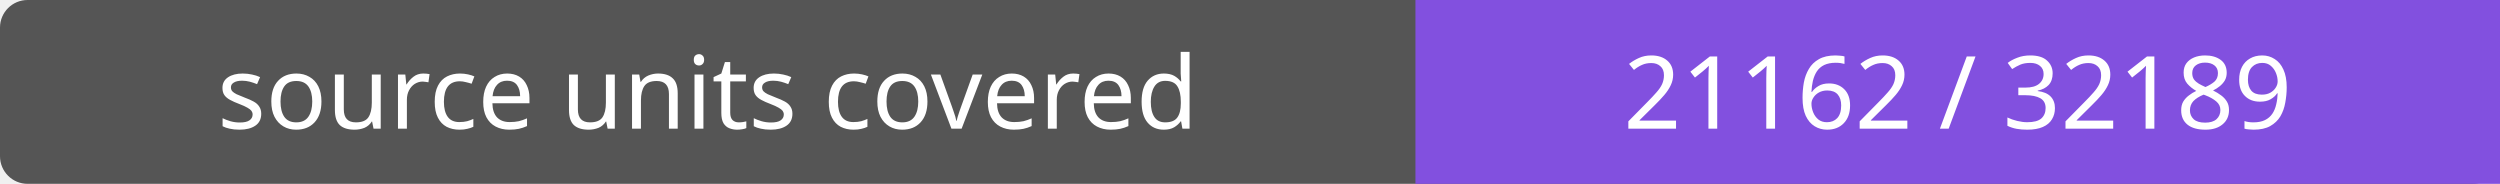
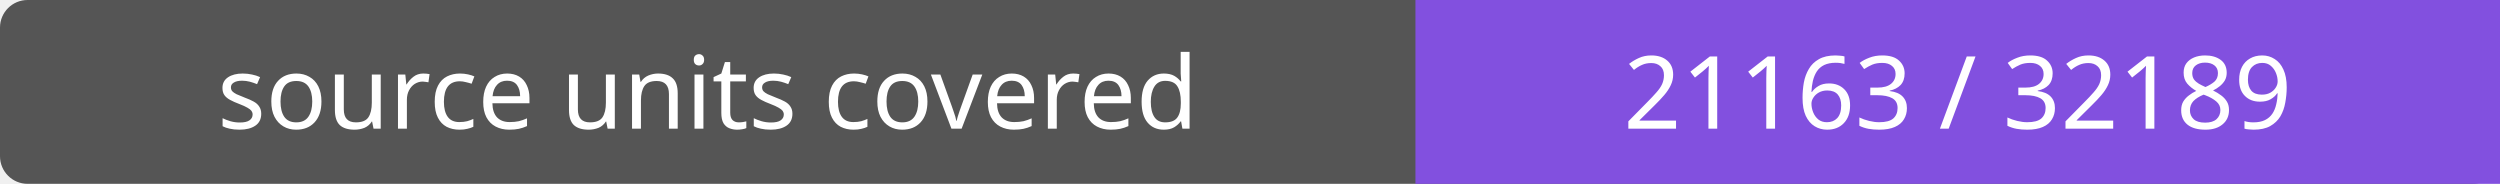
- <svg xmlns="http://www.w3.org/2000/svg" width="272" height="20" role="img" aria-label="source units covered: 21162 / 32189">
+ <svg xmlns="http://www.w3.org/2000/svg" width="272" height="20" role="img" aria-label="source units covered: 21163 / 32189">
  <rect width="272" height="20" rx="3" fill="#555" />
  <path fill="#8250df" d="M154 0h118v20H154z" />
  <g fill="#fff" text-anchor="middle" font-family="Verdana,sans-serif" font-size="11">
    <text x="77.0" y="14">source units covered</text>
-     <text x="213.0" y="14">21162 / 32189</text>
+     <text x="213.0" y="14">21163 / 32189</text>
  </g>
</svg>
